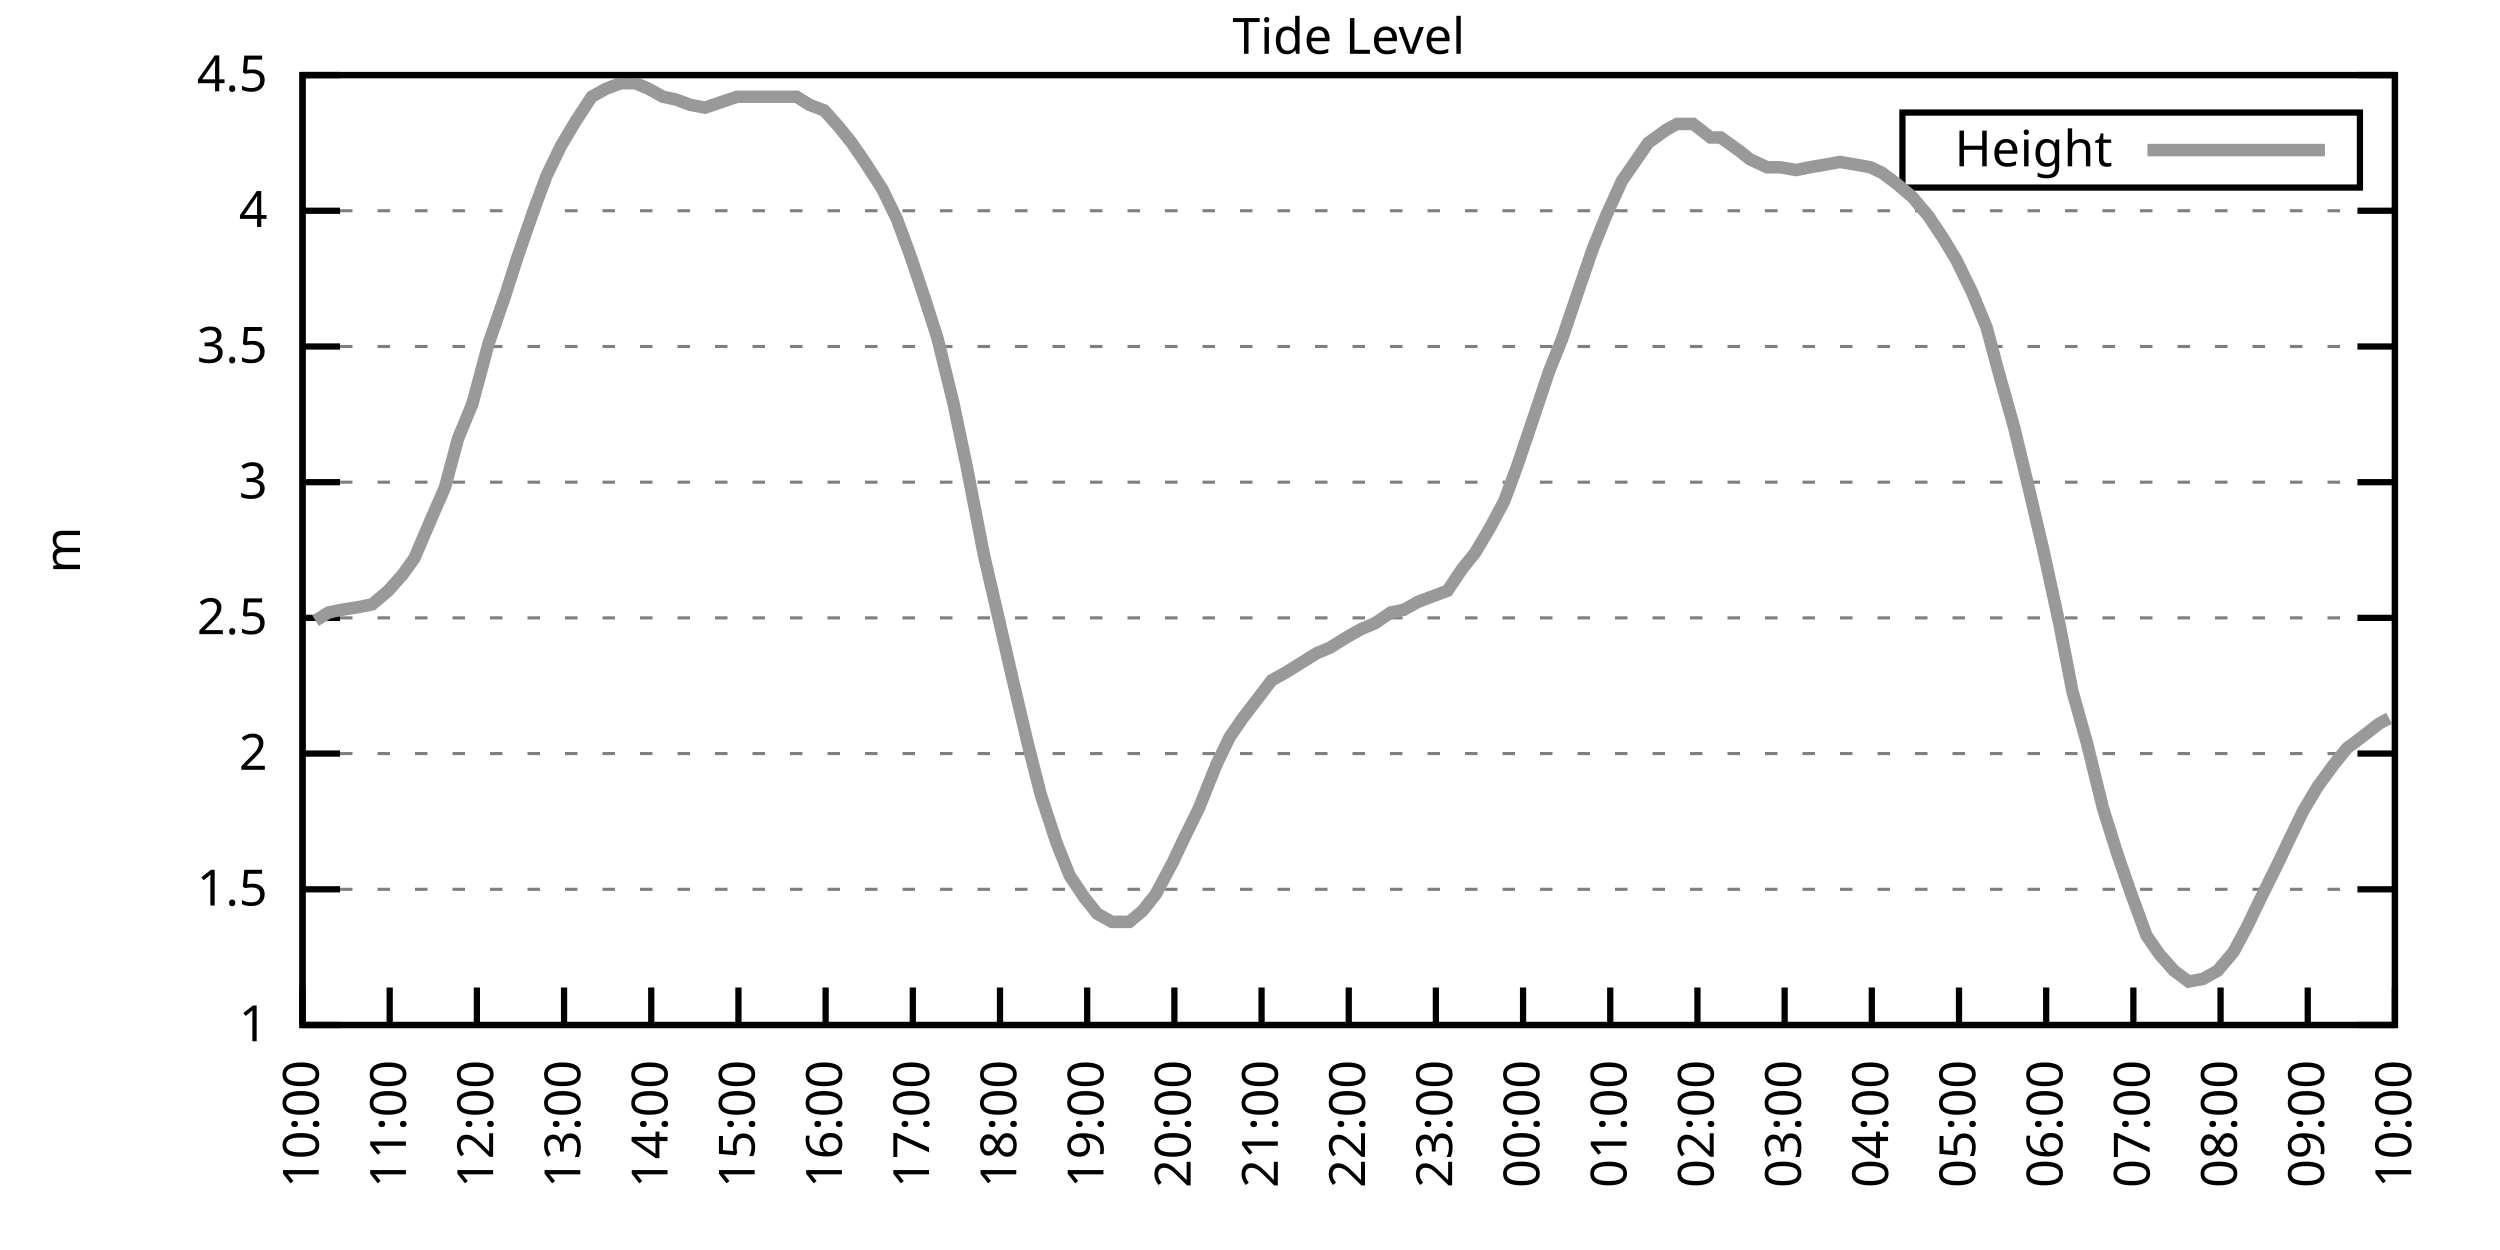
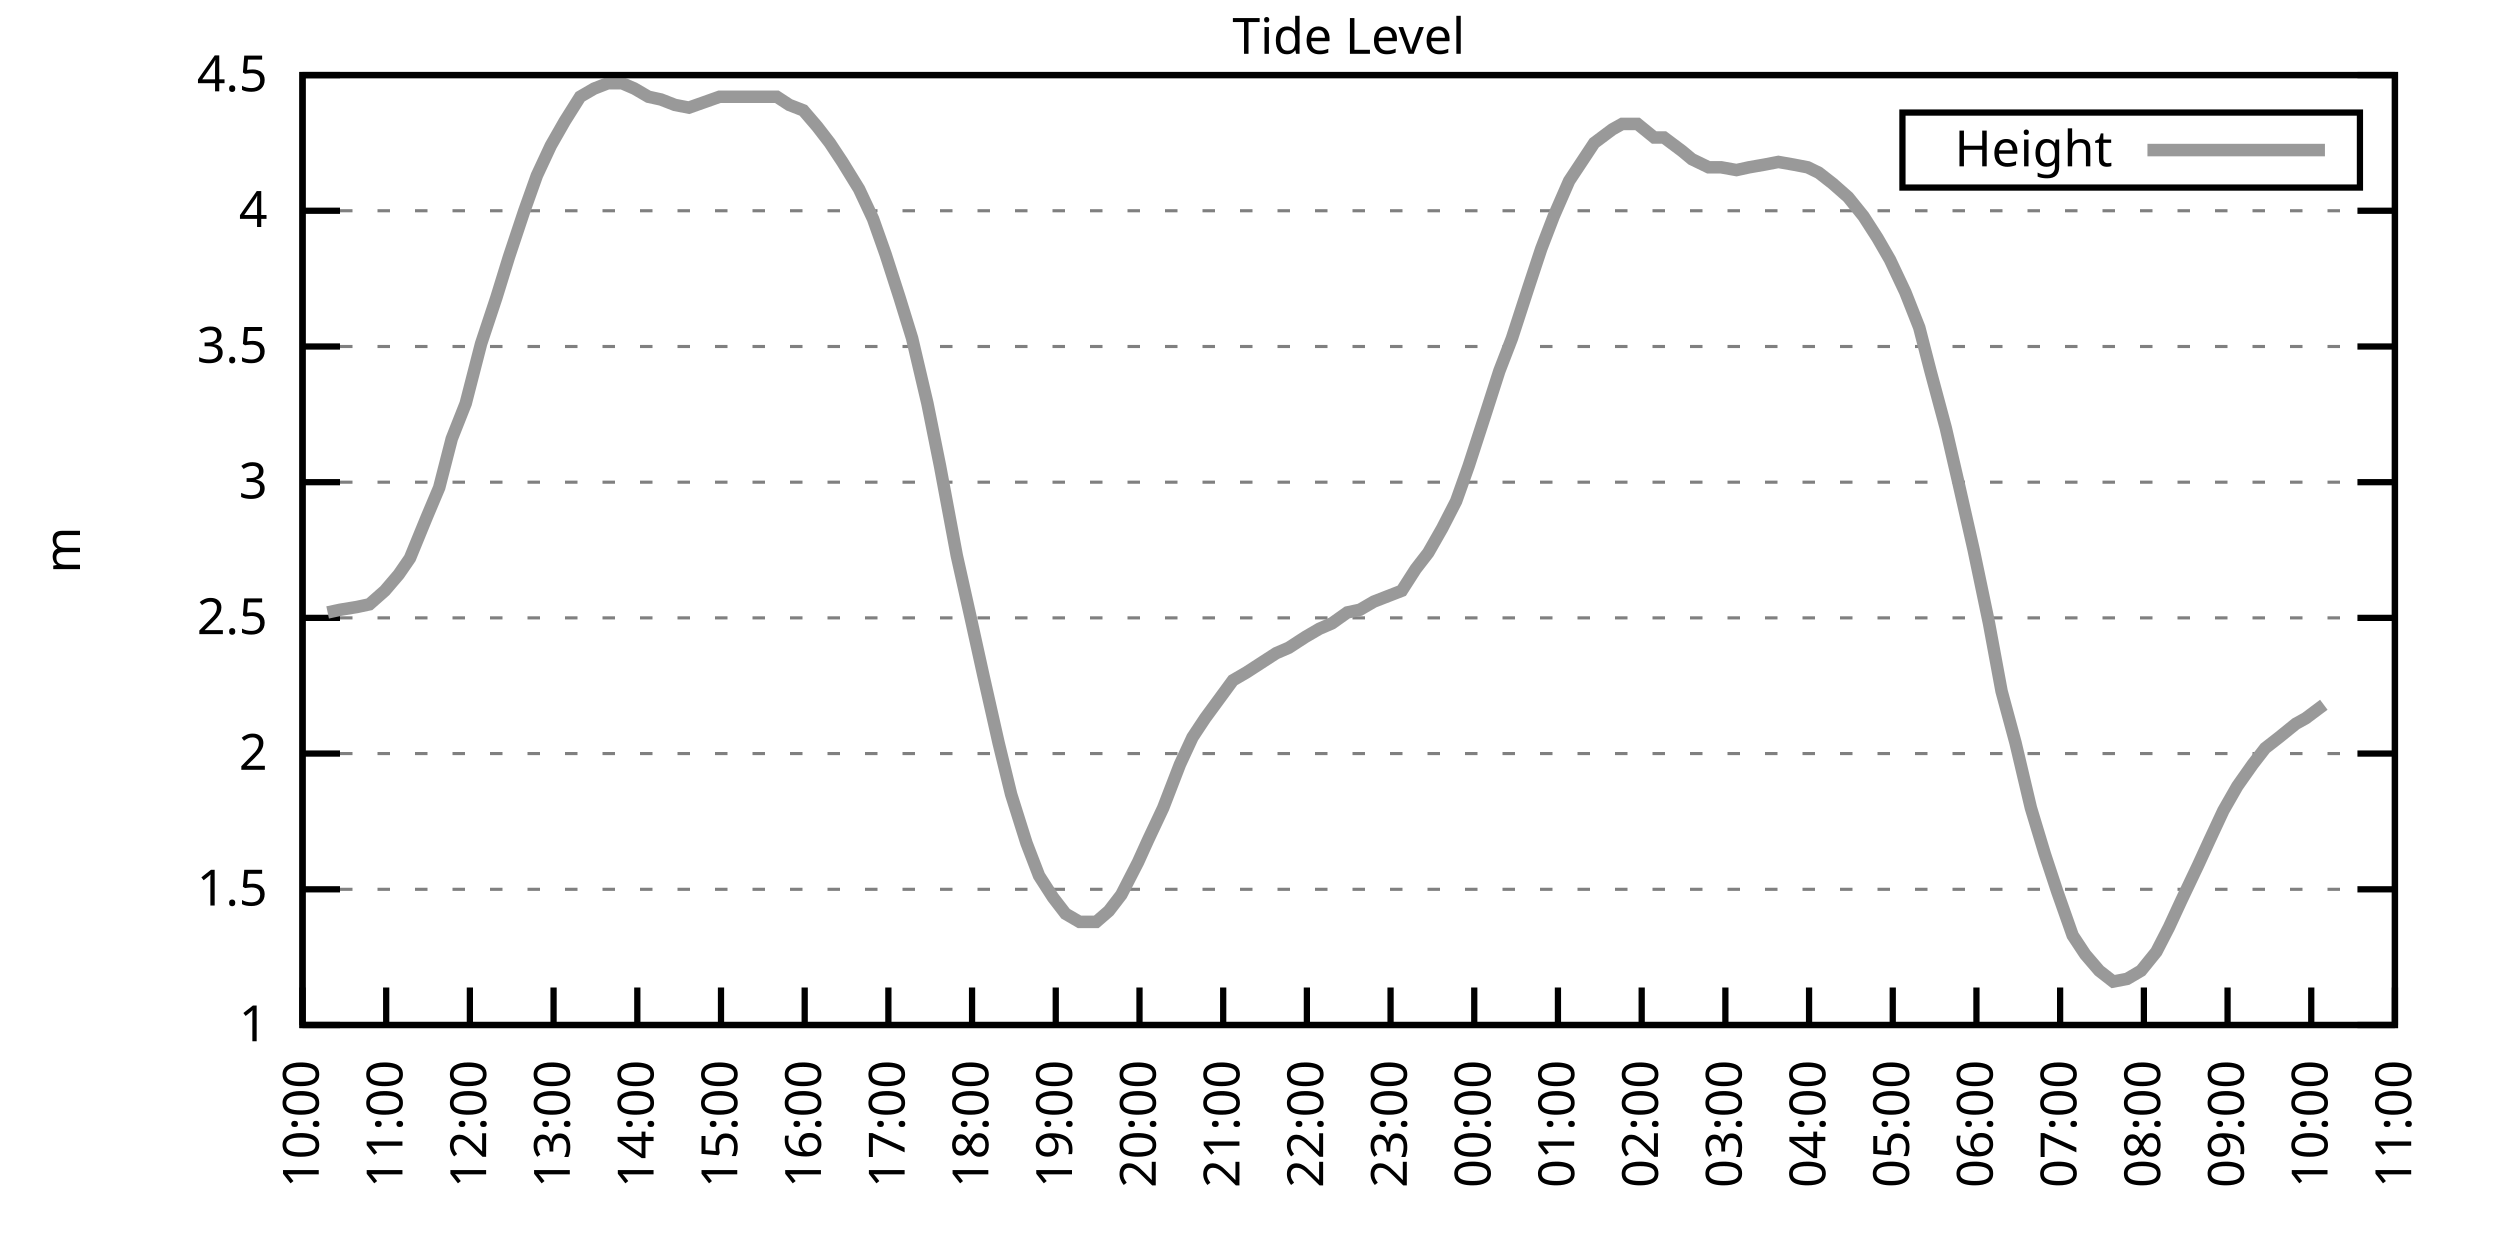
<svg xmlns="http://www.w3.org/2000/svg" xmlns:xlink="http://www.w3.org/1999/xlink" width="400" height="200" viewBox="0 0 400 200">
  <g id="gnuplot_canvas">
    <rect x="0" y="0" width="400" height="200" fill="none" />
    <defs>
      <circle id="gpDot" r="0.5" stroke-width="0.5" stroke="currentColor" />
      <path id="gpPt0" stroke-width="0.333" stroke="currentColor" d="M-1,0 h2 M0,-1 v2" />
      <path id="gpPt1" stroke-width="0.333" stroke="currentColor" d="M-1,-1 L1,1 M1,-1 L-1,1" />
      <path id="gpPt2" stroke-width="0.333" stroke="currentColor" d="M-1,0 L1,0 M0,-1 L0,1 M-1,-1 L1,1 M-1,1 L1,-1" />
      <rect id="gpPt3" stroke-width="0.333" stroke="currentColor" x="-1" y="-1" width="2" height="2" />
      <rect id="gpPt4" stroke-width="0.333" stroke="currentColor" fill="currentColor" x="-1" y="-1" width="2" height="2" />
      <circle id="gpPt5" stroke-width="0.333" stroke="currentColor" cx="0" cy="0" r="1" />
      <use xlink:href="#gpPt5" id="gpPt6" fill="currentColor" stroke="none" />
      <path id="gpPt7" stroke-width="0.333" stroke="currentColor" d="M0,-1.33 L-1.33,0.67 L1.33,0.67 z" />
      <use xlink:href="#gpPt7" id="gpPt8" fill="currentColor" stroke="none" />
      <use xlink:href="#gpPt7" id="gpPt9" stroke="currentColor" transform="rotate(180)" />
      <use xlink:href="#gpPt9" id="gpPt10" fill="currentColor" stroke="none" />
      <use xlink:href="#gpPt3" id="gpPt11" stroke="currentColor" transform="rotate(45)" />
      <use xlink:href="#gpPt11" id="gpPt12" fill="currentColor" stroke="none" />
      <path id="gpPt13" stroke-width="0.333" stroke="currentColor" d="M0,1.330 L1.265,0.411 L0.782,-1.067 L-0.782,-1.076 L-1.265,0.411 z" />
      <use xlink:href="#gpPt13" id="gpPt14" fill="currentColor" stroke="none" />
      <filter id="textbox" filterUnits="objectBoundingBox" x="0" y="0" height="1" width="1">
        <feFlood flood-color="white" flood-opacity="1" result="bgnd" />
        <feComposite in="SourceGraphic" in2="bgnd" operator="atop" />
      </filter>
      <filter id="greybox" filterUnits="objectBoundingBox" x="0" y="0" height="1" width="1">
        <feFlood flood-color="lightgrey" flood-opacity="1" result="grey" />
        <feComposite in="SourceGraphic" in2="grey" operator="atop" />
      </filter>
    </defs>
    <g fill="none" color="white" stroke="currentColor" stroke-width="1.00" stroke-linecap="butt" stroke-linejoin="miter">
</g>
    <g fill="none" color="black" stroke="currentColor" stroke-width="1.00" stroke-linecap="butt" stroke-linejoin="miter">
      <g stroke="none" shape-rendering="crispEdges">
        <polygon fill="rgb(255, 255, 255)" points="48.40,164.00 383.18,164.00 383.18,12.02 48.40,12.02 " />
      </g>
    </g>
    <g fill="none" color="black" stroke="currentColor" stroke-width="1.00" stroke-linecap="butt" stroke-linejoin="miter">
</g>
    <g fill="none" color="black" stroke="black" stroke-width="0.50" stroke-linecap="butt" stroke-linejoin="miter">
</g>
    <g fill="none" color="gray" stroke="currentColor" stroke-width="0.50" stroke-linecap="butt" stroke-linejoin="miter">
      <path stroke="gray" stroke-dasharray="2,4" class="gridline" d="M48.40,164.00 L383.19,164.00  " />
    </g>
    <g fill="none" color="gray" stroke="gray" stroke-width="1.00" stroke-linecap="butt" stroke-linejoin="miter">
</g>
    <g fill="none" color="black" stroke="currentColor" stroke-width="1.00" stroke-linecap="butt" stroke-linejoin="miter">
      <path stroke="black" d="M48.40,164.00 L54.40,164.00 M383.19,164.00 L377.19,164.00  " />
      <g transform="translate(42.80,166.60)" stroke="none" fill="black" font-family="Sans" font-size="8.00" text-anchor="end">
        <text>
          <tspan font-family="Sans"> 1</tspan>
        </text>
      </g>
    </g>
    <g fill="none" color="black" stroke="currentColor" stroke-width="1.00" stroke-linecap="butt" stroke-linejoin="miter">
</g>
    <g fill="none" color="black" stroke="black" stroke-width="0.50" stroke-linecap="butt" stroke-linejoin="miter">
</g>
    <g fill="none" color="gray" stroke="currentColor" stroke-width="0.50" stroke-linecap="butt" stroke-linejoin="miter">
      <path stroke="gray" stroke-dasharray="2,4" class="gridline" d="M48.40,142.29 L383.19,142.29  " />
    </g>
    <g fill="none" color="gray" stroke="gray" stroke-width="1.00" stroke-linecap="butt" stroke-linejoin="miter">
</g>
    <g fill="none" color="black" stroke="currentColor" stroke-width="1.00" stroke-linecap="butt" stroke-linejoin="miter">
      <path stroke="black" d="M48.40,142.29 L54.40,142.29 M383.19,142.29 L377.19,142.29  " />
      <g transform="translate(42.80,144.89)" stroke="none" fill="black" font-family="Sans" font-size="8.00" text-anchor="end">
        <text>
          <tspan font-family="Sans"> 1.5</tspan>
        </text>
      </g>
    </g>
    <g fill="none" color="black" stroke="currentColor" stroke-width="1.00" stroke-linecap="butt" stroke-linejoin="miter">
</g>
    <g fill="none" color="black" stroke="black" stroke-width="0.50" stroke-linecap="butt" stroke-linejoin="miter">
</g>
    <g fill="none" color="gray" stroke="currentColor" stroke-width="0.50" stroke-linecap="butt" stroke-linejoin="miter">
      <path stroke="gray" stroke-dasharray="2,4" class="gridline" d="M48.40,120.57 L383.19,120.57  " />
    </g>
    <g fill="none" color="gray" stroke="gray" stroke-width="1.00" stroke-linecap="butt" stroke-linejoin="miter">
</g>
    <g fill="none" color="black" stroke="currentColor" stroke-width="1.00" stroke-linecap="butt" stroke-linejoin="miter">
      <path stroke="black" d="M48.40,120.57 L54.40,120.57 M383.19,120.57 L377.19,120.57  " />
      <g transform="translate(42.80,123.17)" stroke="none" fill="black" font-family="Sans" font-size="8.00" text-anchor="end">
        <text>
          <tspan font-family="Sans"> 2</tspan>
        </text>
      </g>
    </g>
    <g fill="none" color="black" stroke="currentColor" stroke-width="1.00" stroke-linecap="butt" stroke-linejoin="miter">
</g>
    <g fill="none" color="black" stroke="black" stroke-width="0.50" stroke-linecap="butt" stroke-linejoin="miter">
</g>
    <g fill="none" color="gray" stroke="currentColor" stroke-width="0.50" stroke-linecap="butt" stroke-linejoin="miter">
      <path stroke="gray" stroke-dasharray="2,4" class="gridline" d="M48.40,98.86 L383.19,98.86  " />
    </g>
    <g fill="none" color="gray" stroke="gray" stroke-width="1.00" stroke-linecap="butt" stroke-linejoin="miter">
</g>
    <g fill="none" color="black" stroke="currentColor" stroke-width="1.00" stroke-linecap="butt" stroke-linejoin="miter">
      <path stroke="black" d="M48.40,98.86 L54.40,98.86 M383.19,98.86 L377.19,98.86  " />
      <g transform="translate(42.80,101.46)" stroke="none" fill="black" font-family="Sans" font-size="8.00" text-anchor="end">
        <text>
          <tspan font-family="Sans"> 2.5</tspan>
        </text>
      </g>
    </g>
    <g fill="none" color="black" stroke="currentColor" stroke-width="1.00" stroke-linecap="butt" stroke-linejoin="miter">
</g>
    <g fill="none" color="black" stroke="black" stroke-width="0.50" stroke-linecap="butt" stroke-linejoin="miter">
</g>
    <g fill="none" color="gray" stroke="currentColor" stroke-width="0.50" stroke-linecap="butt" stroke-linejoin="miter">
      <path stroke="gray" stroke-dasharray="2,4" class="gridline" d="M48.40,77.15 L383.19,77.15  " />
    </g>
    <g fill="none" color="gray" stroke="gray" stroke-width="1.00" stroke-linecap="butt" stroke-linejoin="miter">
</g>
    <g fill="none" color="black" stroke="currentColor" stroke-width="1.00" stroke-linecap="butt" stroke-linejoin="miter">
      <path stroke="black" d="M48.40,77.15 L54.40,77.15 M383.19,77.15 L377.19,77.15  " />
      <g transform="translate(42.80,79.75)" stroke="none" fill="black" font-family="Sans" font-size="8.00" text-anchor="end">
        <text>
          <tspan font-family="Sans"> 3</tspan>
        </text>
      </g>
    </g>
    <g fill="none" color="black" stroke="currentColor" stroke-width="1.00" stroke-linecap="butt" stroke-linejoin="miter">
</g>
    <g fill="none" color="black" stroke="black" stroke-width="0.50" stroke-linecap="butt" stroke-linejoin="miter">
</g>
    <g fill="none" color="gray" stroke="currentColor" stroke-width="0.50" stroke-linecap="butt" stroke-linejoin="miter">
      <path stroke="gray" stroke-dasharray="2,4" class="gridline" d="M48.40,55.44 L383.19,55.44  " />
    </g>
    <g fill="none" color="gray" stroke="gray" stroke-width="1.00" stroke-linecap="butt" stroke-linejoin="miter">
</g>
    <g fill="none" color="black" stroke="currentColor" stroke-width="1.00" stroke-linecap="butt" stroke-linejoin="miter">
      <path stroke="black" d="M48.40,55.44 L54.40,55.44 M383.19,55.44 L377.19,55.44  " />
      <g transform="translate(42.80,58.04)" stroke="none" fill="black" font-family="Sans" font-size="8.00" text-anchor="end">
        <text>
          <tspan font-family="Sans"> 3.5</tspan>
        </text>
      </g>
    </g>
    <g fill="none" color="black" stroke="currentColor" stroke-width="1.00" stroke-linecap="butt" stroke-linejoin="miter">
</g>
    <g fill="none" color="black" stroke="black" stroke-width="0.50" stroke-linecap="butt" stroke-linejoin="miter">
</g>
    <g fill="none" color="gray" stroke="currentColor" stroke-width="0.50" stroke-linecap="butt" stroke-linejoin="miter">
      <path stroke="gray" stroke-dasharray="2,4" class="gridline" d="M48.40,33.72 L383.19,33.72  " />
    </g>
    <g fill="none" color="gray" stroke="gray" stroke-width="1.00" stroke-linecap="butt" stroke-linejoin="miter">
</g>
    <g fill="none" color="black" stroke="currentColor" stroke-width="1.00" stroke-linecap="butt" stroke-linejoin="miter">
      <path stroke="black" d="M48.40,33.72 L54.40,33.72 M383.19,33.72 L377.19,33.72  " />
      <g transform="translate(42.80,36.32)" stroke="none" fill="black" font-family="Sans" font-size="8.00" text-anchor="end">
        <text>
          <tspan font-family="Sans"> 4</tspan>
        </text>
      </g>
    </g>
    <g fill="none" color="black" stroke="currentColor" stroke-width="1.00" stroke-linecap="butt" stroke-linejoin="miter">
</g>
    <g fill="none" color="black" stroke="black" stroke-width="0.50" stroke-linecap="butt" stroke-linejoin="miter">
</g>
    <g fill="none" color="gray" stroke="currentColor" stroke-width="0.50" stroke-linecap="butt" stroke-linejoin="miter">
      <path stroke="gray" stroke-dasharray="2,4" class="gridline" d="M48.40,12.01 L383.19,12.01  " />
    </g>
    <g fill="none" color="gray" stroke="gray" stroke-width="1.00" stroke-linecap="butt" stroke-linejoin="miter">
</g>
    <g fill="none" color="black" stroke="currentColor" stroke-width="1.00" stroke-linecap="butt" stroke-linejoin="miter">
      <path stroke="black" d="M48.40,12.01 L54.40,12.01 M383.19,12.01 L377.19,12.01  " />
      <g transform="translate(42.80,14.61)" stroke="none" fill="black" font-family="Sans" font-size="8.00" text-anchor="end">
        <text>
          <tspan font-family="Sans"> 4.5</tspan>
        </text>
      </g>
    </g>
    <g fill="none" color="black" stroke="currentColor" stroke-width="1.00" stroke-linecap="butt" stroke-linejoin="miter">
      <path stroke="black" d="M48.40,164.00 L48.40,158.00  " />
      <g transform="translate(51.00,169.60) rotate(270.00)" stroke="none" fill="black" font-family="Sans" font-size="8.00" text-anchor="end">
        <text>
          <tspan font-family="Sans">10:00</tspan>
        </text>
      </g>
    </g>
    <g fill="none" color="black" stroke="currentColor" stroke-width="1.00" stroke-linecap="butt" stroke-linejoin="miter">
-       <path stroke="black" d="M62.35,164.00 L62.35,158.00  " />
-       <g transform="translate(64.95,169.60) rotate(270.00)" stroke="none" fill="black" font-family="Sans" font-size="8.00" text-anchor="end">
+       <path stroke="black" d="M61.79,164.00 L61.79,158.00  " />
+       <g transform="translate(64.39,169.60) rotate(270.00)" stroke="none" fill="black" font-family="Sans" font-size="8.00" text-anchor="end">
        <text>
          <tspan font-family="Sans">11:00</tspan>
        </text>
      </g>
    </g>
    <g fill="none" color="black" stroke="currentColor" stroke-width="1.00" stroke-linecap="butt" stroke-linejoin="miter">
-       <path stroke="black" d="M76.30,164.00 L76.30,158.00  " />
-       <g transform="translate(78.90,169.60) rotate(270.00)" stroke="none" fill="black" font-family="Sans" font-size="8.00" text-anchor="end">
+       <path stroke="black" d="M75.18,164.00 L75.18,158.00  " />
+       <g transform="translate(77.78,169.60) rotate(270.00)" stroke="none" fill="black" font-family="Sans" font-size="8.00" text-anchor="end">
        <text>
          <tspan font-family="Sans">12:00</tspan>
        </text>
      </g>
    </g>
    <g fill="none" color="black" stroke="currentColor" stroke-width="1.00" stroke-linecap="butt" stroke-linejoin="miter">
-       <path stroke="black" d="M90.25,164.00 L90.25,158.00  " />
-       <g transform="translate(92.85,169.60) rotate(270.00)" stroke="none" fill="black" font-family="Sans" font-size="8.00" text-anchor="end">
+       <path stroke="black" d="M88.57,164.00 L88.57,158.00  " />
+       <g transform="translate(91.17,169.60) rotate(270.00)" stroke="none" fill="black" font-family="Sans" font-size="8.00" text-anchor="end">
        <text>
          <tspan font-family="Sans">13:00</tspan>
        </text>
      </g>
    </g>
    <g fill="none" color="black" stroke="currentColor" stroke-width="1.00" stroke-linecap="butt" stroke-linejoin="miter">
-       <path stroke="black" d="M104.20,164.00 L104.20,158.00  " />
-       <g transform="translate(106.80,169.60) rotate(270.00)" stroke="none" fill="black" font-family="Sans" font-size="8.00" text-anchor="end">
+       <path stroke="black" d="M101.97,164.00 L101.97,158.00  " />
+       <g transform="translate(104.57,169.60) rotate(270.00)" stroke="none" fill="black" font-family="Sans" font-size="8.00" text-anchor="end">
        <text>
          <tspan font-family="Sans">14:00</tspan>
        </text>
      </g>
    </g>
    <g fill="none" color="black" stroke="currentColor" stroke-width="1.00" stroke-linecap="butt" stroke-linejoin="miter">
-       <path stroke="black" d="M118.15,164.00 L118.15,158.00  " />
-       <g transform="translate(120.75,169.60) rotate(270.00)" stroke="none" fill="black" font-family="Sans" font-size="8.00" text-anchor="end">
+       <path stroke="black" d="M115.36,164.00 L115.36,158.00  " />
+       <g transform="translate(117.96,169.60) rotate(270.00)" stroke="none" fill="black" font-family="Sans" font-size="8.00" text-anchor="end">
        <text>
          <tspan font-family="Sans">15:00</tspan>
        </text>
      </g>
    </g>
    <g fill="none" color="black" stroke="currentColor" stroke-width="1.00" stroke-linecap="butt" stroke-linejoin="miter">
-       <path stroke="black" d="M132.10,164.00 L132.10,158.00  " />
-       <g transform="translate(134.70,169.60) rotate(270.00)" stroke="none" fill="black" font-family="Sans" font-size="8.00" text-anchor="end">
+       <path stroke="black" d="M128.75,164.00 L128.75,158.00  " />
+       <g transform="translate(131.35,169.60) rotate(270.00)" stroke="none" fill="black" font-family="Sans" font-size="8.00" text-anchor="end">
        <text>
          <tspan font-family="Sans">16:00</tspan>
        </text>
      </g>
    </g>
    <g fill="none" color="black" stroke="currentColor" stroke-width="1.00" stroke-linecap="butt" stroke-linejoin="miter">
-       <path stroke="black" d="M146.05,164.00 L146.05,158.00  " />
-       <g transform="translate(148.65,169.60) rotate(270.00)" stroke="none" fill="black" font-family="Sans" font-size="8.00" text-anchor="end">
+       <path stroke="black" d="M142.14,164.00 L142.14,158.00  " />
+       <g transform="translate(144.74,169.60) rotate(270.00)" stroke="none" fill="black" font-family="Sans" font-size="8.00" text-anchor="end">
        <text>
          <tspan font-family="Sans">17:00</tspan>
        </text>
      </g>
    </g>
    <g fill="none" color="black" stroke="currentColor" stroke-width="1.00" stroke-linecap="butt" stroke-linejoin="miter">
-       <path stroke="black" d="M160.00,164.00 L160.00,158.00  " />
-       <g transform="translate(162.60,169.60) rotate(270.00)" stroke="none" fill="black" font-family="Sans" font-size="8.00" text-anchor="end">
+       <path stroke="black" d="M155.53,164.00 L155.53,158.00  " />
+       <g transform="translate(158.13,169.60) rotate(270.00)" stroke="none" fill="black" font-family="Sans" font-size="8.00" text-anchor="end">
        <text>
          <tspan font-family="Sans">18:00</tspan>
        </text>
      </g>
    </g>
    <g fill="none" color="black" stroke="currentColor" stroke-width="1.00" stroke-linecap="butt" stroke-linejoin="miter">
-       <path stroke="black" d="M173.95,164.00 L173.95,158.00  " />
-       <g transform="translate(176.55,169.60) rotate(270.00)" stroke="none" fill="black" font-family="Sans" font-size="8.00" text-anchor="end">
+       <path stroke="black" d="M168.92,164.00 L168.92,158.00  " />
+       <g transform="translate(171.52,169.60) rotate(270.00)" stroke="none" fill="black" font-family="Sans" font-size="8.00" text-anchor="end">
        <text>
          <tspan font-family="Sans">19:00</tspan>
        </text>
      </g>
    </g>
    <g fill="none" color="black" stroke="currentColor" stroke-width="1.00" stroke-linecap="butt" stroke-linejoin="miter">
-       <path stroke="black" d="M187.90,164.00 L187.90,158.00  " />
-       <g transform="translate(190.50,169.60) rotate(270.00)" stroke="none" fill="black" font-family="Sans" font-size="8.00" text-anchor="end">
+       <path stroke="black" d="M182.32,164.00 L182.32,158.00  " />
+       <g transform="translate(184.92,169.60) rotate(270.00)" stroke="none" fill="black" font-family="Sans" font-size="8.00" text-anchor="end">
        <text>
          <tspan font-family="Sans">20:00</tspan>
        </text>
      </g>
    </g>
    <g fill="none" color="black" stroke="currentColor" stroke-width="1.00" stroke-linecap="butt" stroke-linejoin="miter">
-       <path stroke="black" d="M201.85,164.00 L201.85,158.00  " />
-       <g transform="translate(204.45,169.60) rotate(270.00)" stroke="none" fill="black" font-family="Sans" font-size="8.00" text-anchor="end">
+       <path stroke="black" d="M195.71,164.00 L195.71,158.00  " />
+       <g transform="translate(198.31,169.60) rotate(270.00)" stroke="none" fill="black" font-family="Sans" font-size="8.00" text-anchor="end">
        <text>
          <tspan font-family="Sans">21:00</tspan>
        </text>
      </g>
    </g>
    <g fill="none" color="black" stroke="currentColor" stroke-width="1.00" stroke-linecap="butt" stroke-linejoin="miter">
-       <path stroke="black" d="M215.80,164.00 L215.80,158.00  " />
-       <g transform="translate(218.40,169.60) rotate(270.00)" stroke="none" fill="black" font-family="Sans" font-size="8.00" text-anchor="end">
+       <path stroke="black" d="M209.10,164.00 L209.10,158.00  " />
+       <g transform="translate(211.70,169.60) rotate(270.00)" stroke="none" fill="black" font-family="Sans" font-size="8.00" text-anchor="end">
        <text>
          <tspan font-family="Sans">22:00</tspan>
        </text>
      </g>
    </g>
    <g fill="none" color="black" stroke="currentColor" stroke-width="1.00" stroke-linecap="butt" stroke-linejoin="miter">
-       <path stroke="black" d="M229.74,164.00 L229.74,158.00  " />
-       <g transform="translate(232.34,169.60) rotate(270.00)" stroke="none" fill="black" font-family="Sans" font-size="8.00" text-anchor="end">
+       <path stroke="black" d="M222.49,164.00 L222.49,158.00  " />
+       <g transform="translate(225.09,169.60) rotate(270.00)" stroke="none" fill="black" font-family="Sans" font-size="8.00" text-anchor="end">
        <text>
          <tspan font-family="Sans">23:00</tspan>
        </text>
      </g>
    </g>
    <g fill="none" color="black" stroke="currentColor" stroke-width="1.00" stroke-linecap="butt" stroke-linejoin="miter">
-       <path stroke="black" d="M243.69,164.00 L243.69,158.00  " />
-       <g transform="translate(246.29,169.60) rotate(270.00)" stroke="none" fill="black" font-family="Sans" font-size="8.00" text-anchor="end">
+       <path stroke="black" d="M235.88,164.00 L235.88,158.00  " />
+       <g transform="translate(238.48,169.60) rotate(270.00)" stroke="none" fill="black" font-family="Sans" font-size="8.00" text-anchor="end">
        <text>
          <tspan font-family="Sans">00:00</tspan>
        </text>
      </g>
    </g>
    <g fill="none" color="black" stroke="currentColor" stroke-width="1.00" stroke-linecap="butt" stroke-linejoin="miter">
-       <path stroke="black" d="M257.64,164.00 L257.64,158.00  " />
-       <g transform="translate(260.24,169.60) rotate(270.00)" stroke="none" fill="black" font-family="Sans" font-size="8.00" text-anchor="end">
+       <path stroke="black" d="M249.27,164.00 L249.27,158.00  " />
+       <g transform="translate(251.87,169.60) rotate(270.00)" stroke="none" fill="black" font-family="Sans" font-size="8.00" text-anchor="end">
        <text>
          <tspan font-family="Sans">01:00</tspan>
        </text>
      </g>
    </g>
    <g fill="none" color="black" stroke="currentColor" stroke-width="1.00" stroke-linecap="butt" stroke-linejoin="miter">
-       <path stroke="black" d="M271.59,164.00 L271.59,158.00  " />
-       <g transform="translate(274.19,169.60) rotate(270.00)" stroke="none" fill="black" font-family="Sans" font-size="8.00" text-anchor="end">
+       <path stroke="black" d="M262.67,164.00 L262.67,158.00  " />
+       <g transform="translate(265.27,169.60) rotate(270.00)" stroke="none" fill="black" font-family="Sans" font-size="8.00" text-anchor="end">
        <text>
          <tspan font-family="Sans">02:00</tspan>
        </text>
      </g>
    </g>
    <g fill="none" color="black" stroke="currentColor" stroke-width="1.00" stroke-linecap="butt" stroke-linejoin="miter">
-       <path stroke="black" d="M285.54,164.00 L285.54,158.00  " />
-       <g transform="translate(288.14,169.60) rotate(270.00)" stroke="none" fill="black" font-family="Sans" font-size="8.00" text-anchor="end">
+       <path stroke="black" d="M276.06,164.00 L276.06,158.00  " />
+       <g transform="translate(278.66,169.60) rotate(270.00)" stroke="none" fill="black" font-family="Sans" font-size="8.00" text-anchor="end">
        <text>
          <tspan font-family="Sans">03:00</tspan>
        </text>
      </g>
    </g>
    <g fill="none" color="black" stroke="currentColor" stroke-width="1.00" stroke-linecap="butt" stroke-linejoin="miter">
-       <path stroke="black" d="M299.49,164.00 L299.49,158.00  " />
-       <g transform="translate(302.09,169.60) rotate(270.00)" stroke="none" fill="black" font-family="Sans" font-size="8.00" text-anchor="end">
+       <path stroke="black" d="M289.45,164.00 L289.45,158.00  " />
+       <g transform="translate(292.05,169.60) rotate(270.00)" stroke="none" fill="black" font-family="Sans" font-size="8.00" text-anchor="end">
        <text>
          <tspan font-family="Sans">04:00</tspan>
        </text>
      </g>
    </g>
    <g fill="none" color="black" stroke="currentColor" stroke-width="1.00" stroke-linecap="butt" stroke-linejoin="miter">
-       <path stroke="black" d="M313.44,164.00 L313.44,158.00  " />
-       <g transform="translate(316.04,169.60) rotate(270.00)" stroke="none" fill="black" font-family="Sans" font-size="8.00" text-anchor="end">
+       <path stroke="black" d="M302.84,164.00 L302.84,158.00  " />
+       <g transform="translate(305.44,169.60) rotate(270.00)" stroke="none" fill="black" font-family="Sans" font-size="8.00" text-anchor="end">
        <text>
          <tspan font-family="Sans">05:00</tspan>
        </text>
      </g>
    </g>
    <g fill="none" color="black" stroke="currentColor" stroke-width="1.00" stroke-linecap="butt" stroke-linejoin="miter">
-       <path stroke="black" d="M327.39,164.00 L327.39,158.00  " />
-       <g transform="translate(329.99,169.60) rotate(270.00)" stroke="none" fill="black" font-family="Sans" font-size="8.00" text-anchor="end">
+       <path stroke="black" d="M316.23,164.00 L316.23,158.00  " />
+       <g transform="translate(318.83,169.60) rotate(270.00)" stroke="none" fill="black" font-family="Sans" font-size="8.00" text-anchor="end">
        <text>
          <tspan font-family="Sans">06:00</tspan>
        </text>
      </g>
    </g>
    <g fill="none" color="black" stroke="currentColor" stroke-width="1.00" stroke-linecap="butt" stroke-linejoin="miter">
-       <path stroke="black" d="M341.34,164.00 L341.34,158.00  " />
-       <g transform="translate(343.94,169.60) rotate(270.00)" stroke="none" fill="black" font-family="Sans" font-size="8.00" text-anchor="end">
+       <path stroke="black" d="M329.62,164.00 L329.62,158.00  " />
+       <g transform="translate(332.22,169.60) rotate(270.00)" stroke="none" fill="black" font-family="Sans" font-size="8.00" text-anchor="end">
        <text>
          <tspan font-family="Sans">07:00</tspan>
        </text>
      </g>
    </g>
    <g fill="none" color="black" stroke="currentColor" stroke-width="1.00" stroke-linecap="butt" stroke-linejoin="miter">
-       <path stroke="black" d="M355.29,164.00 L355.29,158.00  " />
-       <g transform="translate(357.89,169.60) rotate(270.00)" stroke="none" fill="black" font-family="Sans" font-size="8.00" text-anchor="end">
+       <path stroke="black" d="M343.02,164.00 L343.02,158.00  " />
+       <g transform="translate(345.62,169.60) rotate(270.00)" stroke="none" fill="black" font-family="Sans" font-size="8.00" text-anchor="end">
        <text>
          <tspan font-family="Sans">08:00</tspan>
        </text>
      </g>
    </g>
    <g fill="none" color="black" stroke="currentColor" stroke-width="1.00" stroke-linecap="butt" stroke-linejoin="miter">
-       <path stroke="black" d="M369.24,164.00 L369.24,158.00  " />
-       <g transform="translate(371.84,169.60) rotate(270.00)" stroke="none" fill="black" font-family="Sans" font-size="8.00" text-anchor="end">
+       <path stroke="black" d="M356.41,164.00 L356.41,158.00  " />
+       <g transform="translate(359.01,169.60) rotate(270.00)" stroke="none" fill="black" font-family="Sans" font-size="8.00" text-anchor="end">
        <text>
          <tspan font-family="Sans">09:00</tspan>
+         </text>
+       </g>
+     </g>
+     <g fill="none" color="black" stroke="currentColor" stroke-width="1.00" stroke-linecap="butt" stroke-linejoin="miter">
+       <path stroke="black" d="M369.80,164.00 L369.80,158.00  " />
+       <g transform="translate(372.40,169.60) rotate(270.00)" stroke="none" fill="black" font-family="Sans" font-size="8.00" text-anchor="end">
+         <text>
+           <tspan font-family="Sans">10:00</tspan>
        </text>
      </g>
    </g>
    <g fill="none" color="black" stroke="currentColor" stroke-width="1.00" stroke-linecap="butt" stroke-linejoin="miter">
      <path stroke="black" d="M383.19,164.00 L383.19,158.00  " />
      <g transform="translate(385.79,169.60) rotate(270.00)" stroke="none" fill="black" font-family="Sans" font-size="8.00" text-anchor="end">
        <text>
-           <tspan font-family="Sans">10:00</tspan>
+           <tspan font-family="Sans">11:00</tspan>
        </text>
      </g>
    </g>
    <g fill="none" color="black" stroke="currentColor" stroke-width="1.00" stroke-linecap="butt" stroke-linejoin="miter">
</g>
    <g fill="none" color="black" stroke="currentColor" stroke-width="1.00" stroke-linecap="butt" stroke-linejoin="miter">
      <path stroke="black" d="M48.40,12.01 L48.40,164.00 L383.19,164.00 L383.19,12.01 L48.40,12.01 Z  " />
    </g>
    <g fill="none" color="black" stroke="currentColor" stroke-width="1.00" stroke-linecap="butt" stroke-linejoin="miter">
</g>
    <g fill="none" color="black" stroke="currentColor" stroke-width="1.00" stroke-linecap="butt" stroke-linejoin="miter">
      <path stroke="black" d="M304.39,30.01 L304.39,18.01 L377.59,18.01 L377.59,30.01 L304.39,30.01 Z  " />
    </g>
    <g id="Tide_level_plot_1">
      <g fill="none" color="white" stroke="black" stroke-width="2.00" stroke-linecap="butt" stroke-linejoin="miter">
</g>
      <g fill="none" color="black" stroke="currentColor" stroke-width="2.00" stroke-linecap="butt" stroke-linejoin="miter">
        <g transform="translate(337.99,26.61)" stroke="none" fill="black" font-family="Sans" font-size="8.00" text-anchor="end">
          <text>
            <tspan font-family="Sans">Height</tspan>
          </text>
        </g>
      </g>
      <g fill="none" color="black" stroke="currentColor" stroke-width="2.00" stroke-linecap="butt" stroke-linejoin="miter">
-         <path stroke="rgb(153, 153, 153)" d="M343.59,24.01 L371.99,24.01 M50.49,99.30 L52.58,97.99 L54.68,97.56 L57.47,97.12 L59.56,96.69 L62.12,94.52   L64.44,91.91 L66.30,89.31 L69.09,82.79 L71.18,78.02 L73.28,70.20 L75.60,64.56 L78.16,55.00 L80.72,47.62   L82.81,41.11 L85.37,33.72 L87.46,28.08 L89.78,23.30 L92.11,19.39 L94.67,15.48 L96.99,14.18 L99.32,13.31   L101.64,13.31 L103.73,14.18 L106.06,15.48 L108.15,15.92 L110.48,16.79 L112.80,17.22 L115.36,16.35 L117.92,15.48   L120.24,15.48 L122.57,15.48 L124.43,15.48 L127.45,15.48 L129.54,16.79 L131.87,17.66 L134.19,20.26 L136.28,22.87   L138.37,25.91 L141.16,30.25 L143.49,35.03 L145.58,40.67 L147.91,47.62 L150.00,54.13 L152.56,64.56 L154.65,74.54   L157.44,88.87 L159.76,98.86 L161.86,107.98 L164.41,118.84 L166.51,127.09 L169.06,134.90 L171.16,140.12 L173.48,143.59   L175.57,146.20 L177.90,147.50 L180.69,147.50 L182.78,145.76 L184.87,143.16 L187.66,137.94 L189.29,134.47 L191.85,129.26   L194.64,122.31 L196.73,117.97 L198.82,114.93 L201.15,111.89 L203.47,108.85 L205.80,107.55 L208.59,105.81 L210.68,104.51   L212.77,103.64 L215.56,101.90 L217.89,100.60 L219.98,99.73 L222.54,97.99 L224.63,97.56 L226.95,96.26 L229.28,95.39   L231.60,94.52 L233.93,91.04 L236.02,88.44 L238.35,84.53 L240.67,80.19 L242.76,74.54 L245.55,66.29 L247.88,59.34   L249.97,54.13 L252.76,45.88 L254.85,39.80 L256.95,34.59 L259.50,28.95 L261.60,25.91 L263.69,22.87 L266.71,20.70   L268.34,19.83 L270.90,19.83 L273.69,22.00 L275.31,22.00 L278.34,24.17 L279.96,25.47 L282.75,26.77 L284.85,26.77   L287.40,27.21 L289.50,26.77 L292.05,26.34 L294.38,25.91 L296.94,26.34 L299.26,26.77 L301.12,27.64 L303.44,29.38   L306.00,31.55 L308.56,34.59 L310.88,38.07 L312.98,41.54 L315.53,46.75 L317.86,52.40 L319.72,59.34 L322.28,68.46   L324.37,77.15 L326.93,88.00 L329.48,99.73 L331.58,110.59 L333.90,118.84 L336.46,129.26 L338.78,136.64 L340.88,142.72   L343.43,149.67 L345.53,152.71 L347.85,155.31 L350.18,157.05 L352.50,156.62 L354.83,155.31 L357.38,152.28 L359.48,148.37   L361.57,144.02 L364.36,138.38 L366.22,134.47 L368.54,129.69 L370.87,125.79 L373.43,122.31 L375.52,119.71 L377.84,117.97   L380.63,115.80 L382.26,114.93  " />
+         <path stroke="rgb(153, 153, 153)" d="M343.59,24.01 L371.99,24.01 M52.42,97.99 L54.43,97.56 L57.10,97.12 L59.11,96.69 L61.57,94.52 L63.80,91.91   L65.59,89.31 L68.26,82.79 L70.27,78.02 L72.28,70.20 L74.51,64.56 L76.97,55.00 L79.42,47.62 L81.43,41.11   L83.89,33.72 L85.90,28.08 L88.13,23.30 L90.36,19.39 L92.82,15.48 L95.05,14.18 L97.28,13.31 L99.51,13.31   L101.52,14.18 L103.75,15.48 L105.76,15.92 L107.99,16.79 L110.22,17.22 L112.68,16.35 L115.13,15.48 L117.37,15.48   L119.60,15.48 L121.38,15.48 L124.29,15.48 L126.29,16.79 L128.53,17.66 L130.76,20.26 L132.77,22.87 L134.78,25.91   L137.45,30.25 L139.69,35.03 L141.69,40.67 L143.93,47.62 L145.94,54.13 L148.39,64.56 L150.40,74.54 L153.08,88.87   L155.31,98.86 L157.32,107.98 L159.77,118.84 L161.78,127.09 L164.24,134.90 L166.25,140.12 L168.48,143.59 L170.49,146.20   L172.72,147.50 L175.40,147.50 L177.41,145.76 L179.41,143.16 L182.09,137.94 L183.66,134.47 L186.11,129.26 L188.79,122.31   L190.80,117.97 L192.81,114.93 L195.04,111.89 L197.27,108.85 L199.50,107.55 L202.18,105.81 L204.19,104.51 L206.20,103.64   L208.88,101.90 L211.11,100.60 L213.12,99.73 L215.57,97.99 L217.58,97.56 L219.81,96.26 L222.04,95.39 L224.28,94.52   L226.51,91.04 L228.52,88.44 L230.75,84.53 L232.98,80.19 L234.99,74.54 L237.67,66.29 L239.90,59.34 L241.91,54.13   L244.59,45.88 L246.60,39.80 L248.60,34.59 L251.06,28.95 L253.07,25.91 L255.08,22.87 L257.98,20.70 L259.54,19.83   L262.00,19.83 L264.67,22.00 L266.24,22.00 L269.14,24.17 L270.70,25.47 L273.38,26.77 L275.39,26.77 L277.84,27.21   L279.85,26.77 L282.31,26.34 L284.54,25.91 L286.99,26.34 L289.23,26.77 L291.01,27.64 L293.24,29.38 L295.70,31.55   L298.15,34.59 L300.39,38.07 L302.39,41.54 L304.85,46.75 L307.08,52.40 L308.87,59.34 L311.32,68.46 L313.33,77.15   L315.79,88.00 L318.24,99.73 L320.25,110.59 L322.48,118.84 L324.94,129.26 L327.17,136.64 L329.18,142.72 L331.63,149.67   L333.64,152.71 L335.87,155.31 L338.10,157.05 L340.34,156.62 L342.57,155.31 L345.02,152.28 L347.03,148.37 L349.04,144.02   L351.72,138.38 L353.51,134.47 L355.74,129.69 L357.97,125.79 L360.42,122.31 L362.43,119.71 L364.66,117.97 L367.34,115.80   L368.91,114.93 L371.81,112.76  " />
      </g>
    </g>
    <g fill="none" color="black" stroke="currentColor" stroke-width="2.00" stroke-linecap="butt" stroke-linejoin="miter">
</g>
    <g fill="none" color="black" stroke="black" stroke-width="1.00" stroke-linecap="butt" stroke-linejoin="miter">
</g>
    <g fill="none" color="black" stroke="currentColor" stroke-width="1.00" stroke-linecap="butt" stroke-linejoin="miter">
      <path stroke="black" d="M48.40,12.01 L48.40,164.00 L383.19,164.00 L383.19,12.01 L48.40,12.01 Z  " />
      <g transform="translate(12.80,88.01) rotate(270.00)" stroke="none" fill="black" font-family="Sans" font-size="8.00" text-anchor="middle">
        <text>
          <tspan font-family="Sans">m</tspan>
        </text>
      </g>
    </g>
    <g fill="none" color="black" stroke="currentColor" stroke-width="1.00" stroke-linecap="butt" stroke-linejoin="miter">
</g>
    <g fill="none" color="black" stroke="currentColor" stroke-width="1.00" stroke-linecap="butt" stroke-linejoin="miter">
      <g transform="translate(215.79,8.61)" stroke="none" fill="black" font-family="Sans" font-size="8.00" text-anchor="middle">
        <text>
          <tspan font-family="Sans">Tide Level</tspan>
        </text>
      </g>
    </g>
    <g fill="none" color="black" stroke="currentColor" stroke-width="1.00" stroke-linecap="butt" stroke-linejoin="miter">
</g>
  </g>
</svg>
